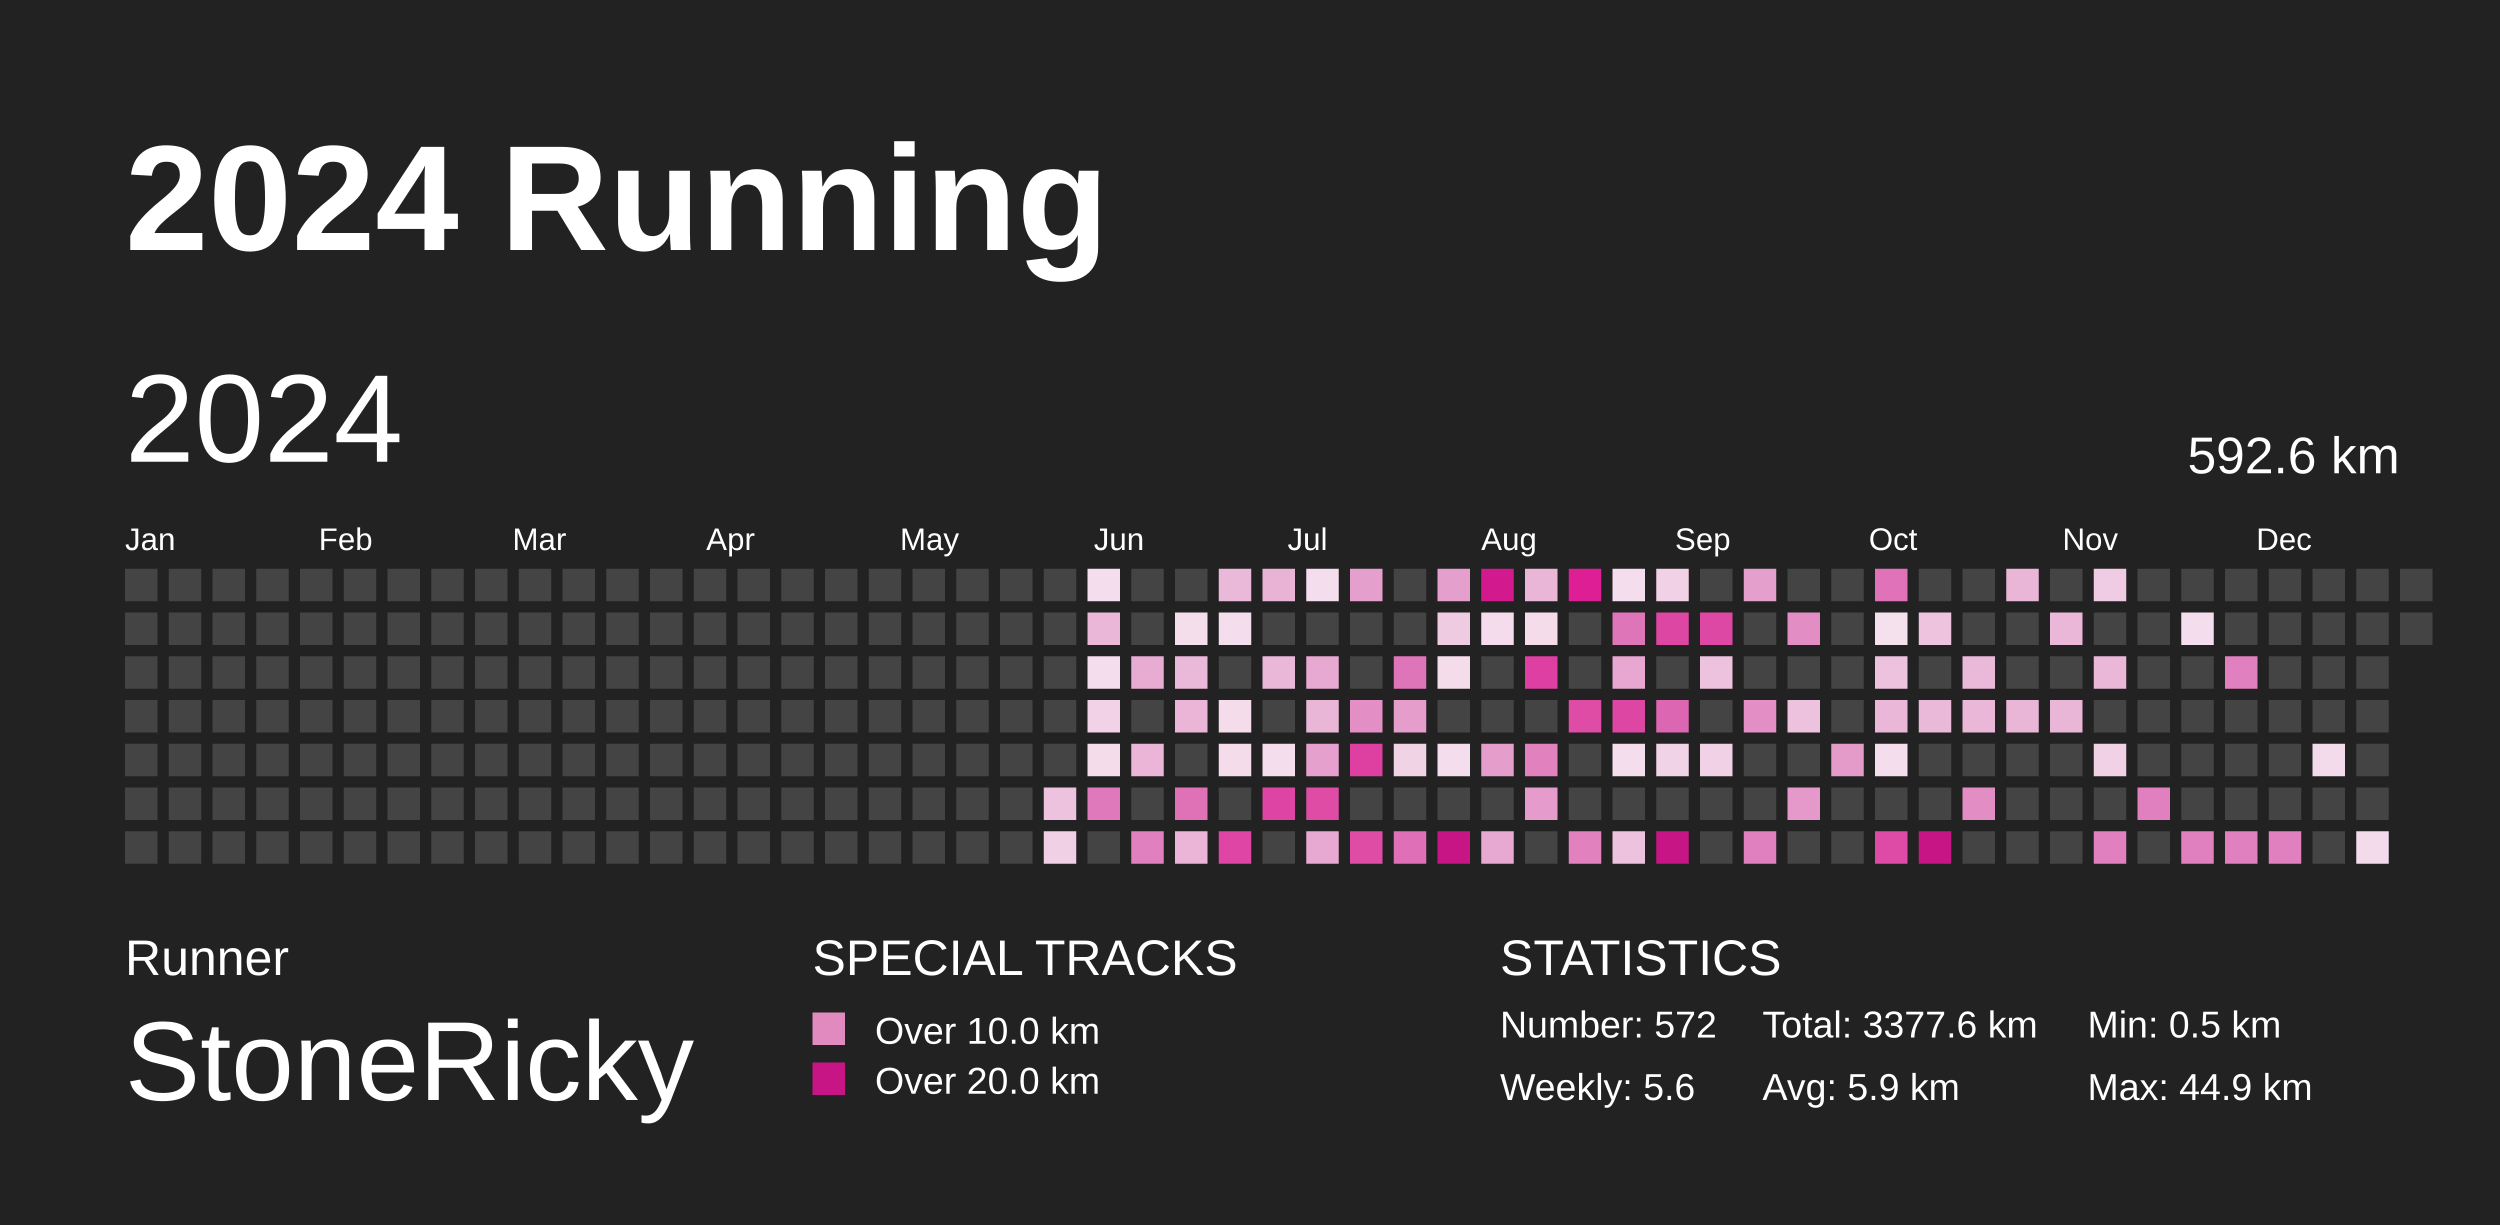
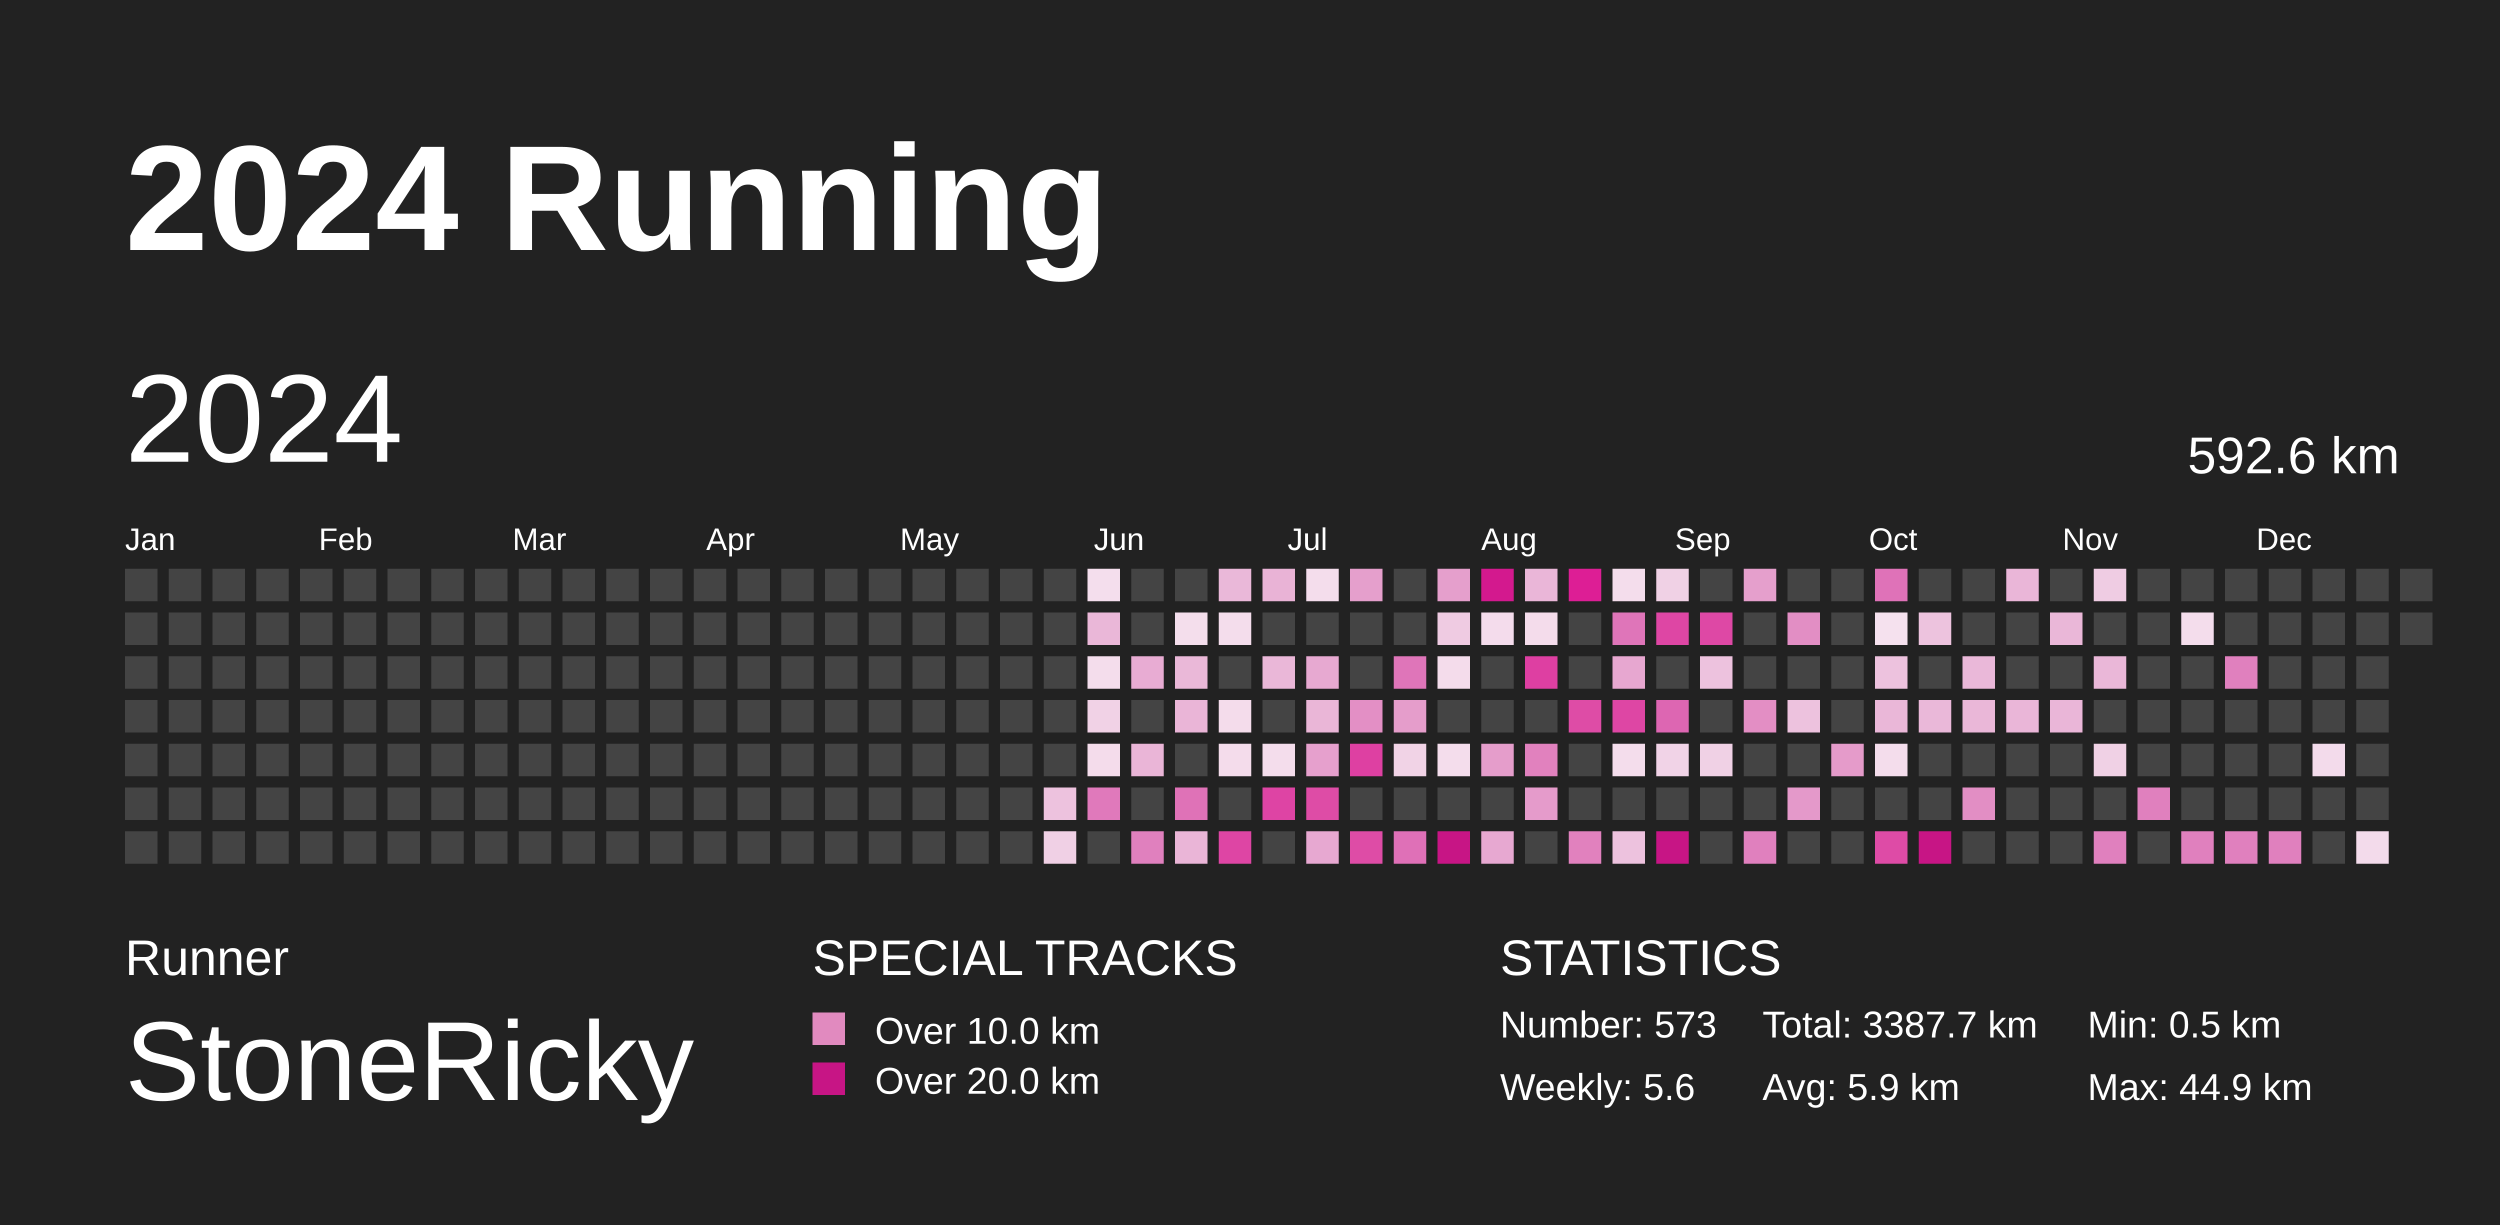
<svg xmlns="http://www.w3.org/2000/svg" baseProfile="full" height="98mm" version="1.1" viewBox="0,0,200,98" width="200mm">
  <defs />
  <rect fill="#222222" height="98" width="200" x="0" y="0" />
  <text fill="#FFFFFF" style="font-size:12px; font-family:Arial; font-weight:bold;" x="10" y="20">2024 Running</text>
  <text fill="#FFFFFF" style="font-size:4px; font-family:Arial" x="10" y="78">Runner</text>
  <text fill="#FFFFFF" style="font-size:9px; font-family:Arial" x="10" y="88">StoneRicky</text>
  <text fill="#FFFFFF" style="font-size:4px; font-family:Arial" x="65" y="78">SPECIAL TRACKS</text>
  <rect fill="#E18ABF" height="2.6" width="2.6" x="65" y="81" />
  <text fill="#FFFFFF" style="font-size:3px; font-family:Arial" x="70" y="83.5">Over 10.0 km</text>
  <rect fill="#C71585" height="2.6" width="2.6" x="65" y="85" />
  <text fill="#FFFFFF" style="font-size:3px; font-family:Arial" x="70" y="87.5">Over 20.0 km</text>
  <text fill="#FFFFFF" style="font-size:4px; font-family:Arial" x="120" y="78">STATISTICS</text>
-   <text fill="#FFFFFF" style="font-size:3px; font-family:Arial" x="120" y="83">Number: 572</text>
+   <text fill="#FFFFFF" style="font-size:3px; font-family:Arial" x="120" y="83">Number: 573</text>
  <text fill="#FFFFFF" style="font-size:3px; font-family:Arial" x="120" y="88">Weekly: 5.6</text>
-   <text fill="#FFFFFF" style="font-size:3px; font-family:Arial" x="141" y="83">Total: 3377.6 km</text>
+   <text fill="#FFFFFF" style="font-size:3px; font-family:Arial" x="141" y="83">Total: 3387.7 km</text>
  <text fill="#FFFFFF" style="font-size:3px; font-family:Arial" x="141" y="88">Avg: 5.9 km</text>
  <text fill="#FFFFFF" style="font-size:3px; font-family:Arial" x="167" y="83">Min: 0.5 km</text>
  <text fill="#FFFFFF" style="font-size:3px; font-family:Arial" x="167" y="88">Max: 44.9 km</text>
  <text dominant-baseline="hanging" fill="#FFFFFF" style="font-size:10.0px; font-family:Arial;" x="10" y="30">2024</text>
  <text dominant-baseline="hanging" fill="#FFFFFF" style="font-size:4.125px; font-family:Arial;" x="175" y="35">592.6 km</text>
  <text fill="#FFFFFF" style="font-size:2.5px; font-family:Arial" x="10.0" y="44">Jan</text>
  <text fill="#FFFFFF" style="font-size:2.5px; font-family:Arial" x="25.5" y="44">Feb</text>
  <text fill="#FFFFFF" style="font-size:2.5px; font-family:Arial" x="41.0" y="44">Mar</text>
  <text fill="#FFFFFF" style="font-size:2.5px; font-family:Arial" x="56.5" y="44">Apr</text>
  <text fill="#FFFFFF" style="font-size:2.5px; font-family:Arial" x="72.0" y="44">May</text>
  <text fill="#FFFFFF" style="font-size:2.5px; font-family:Arial" x="87.5" y="44">Jun</text>
  <text fill="#FFFFFF" style="font-size:2.5px; font-family:Arial" x="103.0" y="44">Jul</text>
  <text fill="#FFFFFF" style="font-size:2.5px; font-family:Arial" x="118.5" y="44">Aug</text>
  <text fill="#FFFFFF" style="font-size:2.5px; font-family:Arial" x="134.0" y="44">Sep</text>
  <text fill="#FFFFFF" style="font-size:2.5px; font-family:Arial" x="149.5" y="44">Oct</text>
  <text fill="#FFFFFF" style="font-size:2.5px; font-family:Arial" x="165.0" y="44">Nov</text>
  <text fill="#FFFFFF" style="font-size:2.5px; font-family:Arial" x="180.5" y="44">Dec</text>
  <rect fill="#444444" height="2.6" width="2.6" x="10.0" y="45.5" />
  <rect fill="#444444" height="2.6" width="2.6" x="10.0" y="49.0" />
  <rect fill="#444444" height="2.6" width="2.6" x="10.0" y="52.5" />
  <rect fill="#444444" height="2.6" width="2.6" x="10.0" y="56.0" />
  <rect fill="#444444" height="2.6" width="2.6" x="10.0" y="59.5" />
  <rect fill="#444444" height="2.6" width="2.6" x="10.0" y="63.0" />
  <rect fill="#444444" height="2.6" width="2.6" x="10.0" y="66.5" />
  <rect fill="#444444" height="2.6" width="2.6" x="13.5" y="45.5" />
  <rect fill="#444444" height="2.6" width="2.6" x="13.5" y="49.0" />
  <rect fill="#444444" height="2.6" width="2.6" x="13.5" y="52.5" />
  <rect fill="#444444" height="2.6" width="2.6" x="13.5" y="56.0" />
  <rect fill="#444444" height="2.6" width="2.6" x="13.5" y="59.5" />
  <rect fill="#444444" height="2.6" width="2.6" x="13.5" y="63.0" />
  <rect fill="#444444" height="2.6" width="2.6" x="13.5" y="66.5" />
  <rect fill="#444444" height="2.6" width="2.6" x="17.0" y="45.5" />
  <rect fill="#444444" height="2.6" width="2.6" x="17.0" y="49.0" />
  <rect fill="#444444" height="2.6" width="2.6" x="17.0" y="52.5" />
  <rect fill="#444444" height="2.6" width="2.6" x="17.0" y="56.0" />
  <rect fill="#444444" height="2.6" width="2.6" x="17.0" y="59.5" />
  <rect fill="#444444" height="2.6" width="2.6" x="17.0" y="63.0" />
  <rect fill="#444444" height="2.6" width="2.6" x="17.0" y="66.5" />
  <rect fill="#444444" height="2.6" width="2.6" x="20.5" y="45.5" />
  <rect fill="#444444" height="2.6" width="2.6" x="20.5" y="49.0" />
  <rect fill="#444444" height="2.6" width="2.6" x="20.5" y="52.5" />
  <rect fill="#444444" height="2.6" width="2.6" x="20.5" y="56.0" />
  <rect fill="#444444" height="2.6" width="2.6" x="20.5" y="59.5" />
  <rect fill="#444444" height="2.6" width="2.6" x="20.5" y="63.0" />
  <rect fill="#444444" height="2.6" width="2.6" x="20.5" y="66.5" />
  <rect fill="#444444" height="2.6" width="2.6" x="24.0" y="45.5" />
  <rect fill="#444444" height="2.6" width="2.6" x="24.0" y="49.0" />
  <rect fill="#444444" height="2.6" width="2.6" x="24.0" y="52.5" />
  <rect fill="#444444" height="2.6" width="2.6" x="24.0" y="56.0" />
  <rect fill="#444444" height="2.6" width="2.6" x="24.0" y="59.5" />
  <rect fill="#444444" height="2.6" width="2.6" x="24.0" y="63.0" />
  <rect fill="#444444" height="2.6" width="2.6" x="24.0" y="66.5" />
  <rect fill="#444444" height="2.6" width="2.6" x="27.5" y="45.5" />
  <rect fill="#444444" height="2.6" width="2.6" x="27.5" y="49.0" />
  <rect fill="#444444" height="2.6" width="2.6" x="27.5" y="52.5" />
  <rect fill="#444444" height="2.6" width="2.6" x="27.5" y="56.0" />
  <rect fill="#444444" height="2.6" width="2.6" x="27.5" y="59.5" />
  <rect fill="#444444" height="2.6" width="2.6" x="27.5" y="63.0" />
  <rect fill="#444444" height="2.6" width="2.6" x="27.5" y="66.5" />
  <rect fill="#444444" height="2.6" width="2.6" x="31.0" y="45.5" />
  <rect fill="#444444" height="2.6" width="2.6" x="31.0" y="49.0" />
  <rect fill="#444444" height="2.6" width="2.6" x="31.0" y="52.5" />
  <rect fill="#444444" height="2.6" width="2.6" x="31.0" y="56.0" />
  <rect fill="#444444" height="2.6" width="2.6" x="31.0" y="59.5" />
  <rect fill="#444444" height="2.6" width="2.6" x="31.0" y="63.0" />
  <rect fill="#444444" height="2.6" width="2.6" x="31.0" y="66.5" />
  <rect fill="#444444" height="2.6" width="2.6" x="34.5" y="45.5" />
  <rect fill="#444444" height="2.6" width="2.6" x="34.5" y="49.0" />
  <rect fill="#444444" height="2.6" width="2.6" x="34.5" y="52.5" />
  <rect fill="#444444" height="2.6" width="2.6" x="34.5" y="56.0" />
  <rect fill="#444444" height="2.6" width="2.6" x="34.5" y="59.5" />
  <rect fill="#444444" height="2.6" width="2.6" x="34.5" y="63.0" />
  <rect fill="#444444" height="2.6" width="2.6" x="34.5" y="66.5" />
  <rect fill="#444444" height="2.6" width="2.6" x="38.0" y="45.5" />
  <rect fill="#444444" height="2.6" width="2.6" x="38.0" y="49.0" />
  <rect fill="#444444" height="2.6" width="2.6" x="38.0" y="52.5" />
  <rect fill="#444444" height="2.6" width="2.6" x="38.0" y="56.0" />
  <rect fill="#444444" height="2.6" width="2.6" x="38.0" y="59.5" />
  <rect fill="#444444" height="2.6" width="2.6" x="38.0" y="63.0" />
  <rect fill="#444444" height="2.6" width="2.6" x="38.0" y="66.5" />
  <rect fill="#444444" height="2.6" width="2.6" x="41.5" y="45.5" />
  <rect fill="#444444" height="2.6" width="2.6" x="41.5" y="49.0" />
  <rect fill="#444444" height="2.6" width="2.6" x="41.5" y="52.5" />
  <rect fill="#444444" height="2.6" width="2.6" x="41.5" y="56.0" />
  <rect fill="#444444" height="2.6" width="2.6" x="41.5" y="59.5" />
  <rect fill="#444444" height="2.6" width="2.6" x="41.5" y="63.0" />
  <rect fill="#444444" height="2.6" width="2.6" x="41.5" y="66.5" />
  <rect fill="#444444" height="2.6" width="2.6" x="45.0" y="45.5" />
  <rect fill="#444444" height="2.6" width="2.6" x="45.0" y="49.0" />
  <rect fill="#444444" height="2.6" width="2.6" x="45.0" y="52.5" />
  <rect fill="#444444" height="2.6" width="2.6" x="45.0" y="56.0" />
  <rect fill="#444444" height="2.6" width="2.6" x="45.0" y="59.5" />
  <rect fill="#444444" height="2.6" width="2.6" x="45.0" y="63.0" />
  <rect fill="#444444" height="2.6" width="2.6" x="45.0" y="66.5" />
  <rect fill="#444444" height="2.6" width="2.6" x="48.5" y="45.5" />
  <rect fill="#444444" height="2.6" width="2.6" x="48.5" y="49.0" />
  <rect fill="#444444" height="2.6" width="2.6" x="48.5" y="52.5" />
  <rect fill="#444444" height="2.6" width="2.6" x="48.5" y="56.0" />
  <rect fill="#444444" height="2.6" width="2.6" x="48.5" y="59.5" />
  <rect fill="#444444" height="2.6" width="2.6" x="48.5" y="63.0" />
  <rect fill="#444444" height="2.6" width="2.6" x="48.5" y="66.5" />
  <rect fill="#444444" height="2.6" width="2.6" x="52.0" y="45.5" />
  <rect fill="#444444" height="2.6" width="2.6" x="52.0" y="49.0" />
  <rect fill="#444444" height="2.6" width="2.6" x="52.0" y="52.5" />
  <rect fill="#444444" height="2.6" width="2.6" x="52.0" y="56.0" />
  <rect fill="#444444" height="2.6" width="2.6" x="52.0" y="59.5" />
  <rect fill="#444444" height="2.6" width="2.6" x="52.0" y="63.0" />
  <rect fill="#444444" height="2.6" width="2.6" x="52.0" y="66.5" />
  <rect fill="#444444" height="2.6" width="2.6" x="55.5" y="45.5" />
  <rect fill="#444444" height="2.6" width="2.6" x="55.5" y="49.0" />
  <rect fill="#444444" height="2.6" width="2.6" x="55.5" y="52.5" />
  <rect fill="#444444" height="2.6" width="2.6" x="55.5" y="56.0" />
  <rect fill="#444444" height="2.6" width="2.6" x="55.5" y="59.5" />
  <rect fill="#444444" height="2.6" width="2.6" x="55.5" y="63.0" />
  <rect fill="#444444" height="2.6" width="2.6" x="55.5" y="66.5" />
  <rect fill="#444444" height="2.6" width="2.6" x="59.0" y="45.5" />
  <rect fill="#444444" height="2.6" width="2.6" x="59.0" y="49.0" />
  <rect fill="#444444" height="2.6" width="2.6" x="59.0" y="52.5" />
  <rect fill="#444444" height="2.6" width="2.6" x="59.0" y="56.0" />
  <rect fill="#444444" height="2.6" width="2.6" x="59.0" y="59.5" />
  <rect fill="#444444" height="2.6" width="2.6" x="59.0" y="63.0" />
  <rect fill="#444444" height="2.6" width="2.6" x="59.0" y="66.5" />
  <rect fill="#444444" height="2.6" width="2.6" x="62.5" y="45.5" />
  <rect fill="#444444" height="2.6" width="2.6" x="62.5" y="49.0" />
  <rect fill="#444444" height="2.6" width="2.6" x="62.5" y="52.5" />
  <rect fill="#444444" height="2.6" width="2.6" x="62.5" y="56.0" />
  <rect fill="#444444" height="2.6" width="2.6" x="62.5" y="59.5" />
  <rect fill="#444444" height="2.6" width="2.6" x="62.5" y="63.0" />
  <rect fill="#444444" height="2.6" width="2.6" x="62.5" y="66.5" />
  <rect fill="#444444" height="2.6" width="2.6" x="66.0" y="45.5" />
  <rect fill="#444444" height="2.6" width="2.6" x="66.0" y="49.0" />
  <rect fill="#444444" height="2.6" width="2.6" x="66.0" y="52.5" />
  <rect fill="#444444" height="2.6" width="2.6" x="66.0" y="56.0" />
  <rect fill="#444444" height="2.6" width="2.6" x="66.0" y="59.5" />
  <rect fill="#444444" height="2.6" width="2.6" x="66.0" y="63.0" />
  <rect fill="#444444" height="2.6" width="2.6" x="66.0" y="66.5" />
  <rect fill="#444444" height="2.6" width="2.6" x="69.5" y="45.5" />
  <rect fill="#444444" height="2.6" width="2.6" x="69.5" y="49.0" />
  <rect fill="#444444" height="2.6" width="2.6" x="69.5" y="52.5" />
  <rect fill="#444444" height="2.6" width="2.6" x="69.5" y="56.0" />
  <rect fill="#444444" height="2.6" width="2.6" x="69.5" y="59.5" />
  <rect fill="#444444" height="2.6" width="2.6" x="69.5" y="63.0" />
  <rect fill="#444444" height="2.6" width="2.6" x="69.5" y="66.5" />
  <rect fill="#444444" height="2.6" width="2.6" x="73.0" y="45.5" />
  <rect fill="#444444" height="2.6" width="2.6" x="73.0" y="49.0" />
  <rect fill="#444444" height="2.6" width="2.6" x="73.0" y="52.5" />
  <rect fill="#444444" height="2.6" width="2.6" x="73.0" y="56.0" />
  <rect fill="#444444" height="2.6" width="2.6" x="73.0" y="59.5" />
  <rect fill="#444444" height="2.6" width="2.6" x="73.0" y="63.0" />
  <rect fill="#444444" height="2.6" width="2.6" x="73.0" y="66.5" />
  <rect fill="#444444" height="2.6" width="2.6" x="76.5" y="45.5" />
  <rect fill="#444444" height="2.6" width="2.6" x="76.5" y="49.0" />
  <rect fill="#444444" height="2.6" width="2.6" x="76.5" y="52.5" />
  <rect fill="#444444" height="2.6" width="2.6" x="76.5" y="56.0" />
  <rect fill="#444444" height="2.6" width="2.6" x="76.5" y="59.5" />
  <rect fill="#444444" height="2.6" width="2.6" x="76.5" y="63.0" />
  <rect fill="#444444" height="2.6" width="2.6" x="76.5" y="66.5" />
  <rect fill="#444444" height="2.6" width="2.6" x="80.0" y="45.5" />
  <rect fill="#444444" height="2.6" width="2.6" x="80.0" y="49.0" />
  <rect fill="#444444" height="2.6" width="2.6" x="80.0" y="52.5" />
  <rect fill="#444444" height="2.6" width="2.6" x="80.0" y="56.0" />
  <rect fill="#444444" height="2.6" width="2.6" x="80.0" y="59.5" />
  <rect fill="#444444" height="2.6" width="2.6" x="80.0" y="63.0" />
  <rect fill="#444444" height="2.6" width="2.6" x="80.0" y="66.5" />
  <rect fill="#444444" height="2.6" width="2.6" x="83.5" y="45.5" />
  <rect fill="#444444" height="2.6" width="2.6" x="83.5" y="49.0" />
  <rect fill="#444444" height="2.6" width="2.6" x="83.5" y="52.5" />
  <rect fill="#444444" height="2.6" width="2.6" x="83.5" y="56.0" />
  <rect fill="#444444" height="2.6" width="2.6" x="83.5" y="59.5" />
  <rect fill="#edc2de" height="2.6" width="2.6" x="83.5" y="63.0" />
  <rect fill="#f0d0e5" height="2.6" width="2.6" x="83.5" y="66.5" />
  <rect fill="#f4deed" height="2.6" width="2.6" x="87.0" y="45.5" />
  <rect fill="#eab7d8" height="2.6" width="2.6" x="87.0" y="49.0" />
  <rect fill="#f4ddec" height="2.6" width="2.6" x="87.0" y="52.5" />
  <rect fill="#f1d2e6" height="2.6" width="2.6" x="87.0" y="56.0" />
  <rect fill="#f4dceb" height="2.6" width="2.6" x="87.0" y="59.5" />
  <rect fill="#e079bb" height="2.6" width="2.6" x="87.0" y="63.0" />
  <rect fill="#444444" height="2.6" width="2.6" x="87.0" y="66.5" />
  <rect fill="#444444" height="2.6" width="2.6" x="90.5" y="45.5" />
  <rect fill="#444444" height="2.6" width="2.6" x="90.5" y="49.0" />
  <rect fill="#e8acd3" height="2.6" width="2.6" x="90.5" y="52.5" />
  <rect fill="#444444" height="2.6" width="2.6" x="90.5" y="56.0" />
  <rect fill="#eab5d7" height="2.6" width="2.6" x="90.5" y="59.5" />
  <rect fill="#444444" height="2.6" width="2.6" x="90.5" y="63.0" />
  <rect fill="#e080be" height="2.6" width="2.6" x="90.5" y="66.5" />
  <rect fill="#444444" height="2.6" width="2.6" x="94.0" y="45.5" />
  <rect fill="#f4deec" height="2.6" width="2.6" x="94.0" y="49.0" />
  <rect fill="#eab8d8" height="2.6" width="2.6" x="94.0" y="52.5" />
  <rect fill="#eab5d7" height="2.6" width="2.6" x="94.0" y="56.0" />
  <rect fill="#444444" height="2.6" width="2.6" x="94.0" y="59.5" />
  <rect fill="#df72b7" height="2.6" width="2.6" x="94.0" y="63.0" />
  <rect fill="#eab5d7" height="2.6" width="2.6" x="94.0" y="66.5" />
  <rect fill="#eab8d9" height="2.6" width="2.6" x="97.5" y="45.5" />
  <rect fill="#f4ddec" height="2.6" width="2.6" x="97.5" y="49.0" />
  <rect fill="#444444" height="2.6" width="2.6" x="97.5" y="52.5" />
  <rect fill="#f4dceb" height="2.6" width="2.6" x="97.5" y="56.0" />
  <rect fill="#f4dceb" height="2.6" width="2.6" x="97.5" y="59.5" />
  <rect fill="#444444" height="2.6" width="2.6" x="97.5" y="63.0" />
  <rect fill="#de45a4" height="2.6" width="2.6" x="97.5" y="66.5" />
  <rect fill="#e9b3d6" height="2.6" width="2.6" x="101.0" y="45.5" />
  <rect fill="#444444" height="2.6" width="2.6" x="101.0" y="49.0" />
  <rect fill="#eab7d8" height="2.6" width="2.6" x="101.0" y="52.5" />
  <rect fill="#444444" height="2.6" width="2.6" x="101.0" y="56.0" />
  <rect fill="#f4ddec" height="2.6" width="2.6" x="101.0" y="59.5" />
  <rect fill="#de44a4" height="2.6" width="2.6" x="101.0" y="63.0" />
  <rect fill="#444444" height="2.6" width="2.6" x="101.0" y="66.5" />
  <rect fill="#f4ddec" height="2.6" width="2.6" x="104.5" y="45.5" />
  <rect fill="#444444" height="2.6" width="2.6" x="104.5" y="49.0" />
  <rect fill="#e7a9d1" height="2.6" width="2.6" x="104.5" y="52.5" />
  <rect fill="#eab6d7" height="2.6" width="2.6" x="104.5" y="56.0" />
  <rect fill="#e6a0cd" height="2.6" width="2.6" x="104.5" y="59.5" />
  <rect fill="#de4ca6" height="2.6" width="2.6" x="104.5" y="63.0" />
  <rect fill="#e7a8d1" height="2.6" width="2.6" x="104.5" y="66.5" />
  <rect fill="#e59fcc" height="2.6" width="2.6" x="108.0" y="45.5" />
  <rect fill="#444444" height="2.6" width="2.6" x="108.0" y="49.0" />
  <rect fill="#444444" height="2.6" width="2.6" x="108.0" y="52.5" />
  <rect fill="#e38fc5" height="2.6" width="2.6" x="108.0" y="56.0" />
  <rect fill="#de40a2" height="2.6" width="2.6" x="108.0" y="59.5" />
  <rect fill="#444444" height="2.6" width="2.6" x="108.0" y="63.0" />
  <rect fill="#de4ca6" height="2.6" width="2.6" x="108.0" y="66.5" />
  <rect fill="#444444" height="2.6" width="2.6" x="111.5" y="45.5" />
  <rect fill="#444444" height="2.6" width="2.6" x="111.5" y="49.0" />
  <rect fill="#df75b9" height="2.6" width="2.6" x="111.5" y="52.5" />
  <rect fill="#e59dcb" height="2.6" width="2.6" x="111.5" y="56.0" />
  <rect fill="#f1d3e6" height="2.6" width="2.6" x="111.5" y="59.5" />
  <rect fill="#444444" height="2.6" width="2.6" x="111.5" y="63.0" />
  <rect fill="#df70b7" height="2.6" width="2.6" x="111.5" y="66.5" />
  <rect fill="#e59fcc" height="2.6" width="2.6" x="115.0" y="45.5" />
  <rect fill="#efcbe2" height="2.6" width="2.6" x="115.0" y="49.0" />
  <rect fill="#f4dceb" height="2.6" width="2.6" x="115.0" y="52.5" />
  <rect fill="#444444" height="2.6" width="2.6" x="115.0" y="56.0" />
  <rect fill="#f4ddec" height="2.6" width="2.6" x="115.0" y="59.5" />
  <rect fill="#444444" height="2.6" width="2.6" x="115.0" y="63.0" />
  <rect fill="#C71585" height="2.6" width="2.6" x="115.0" y="66.5" />
  <rect fill="#d3198e" height="2.6" width="2.6" x="118.5" y="45.5" />
  <rect fill="#f4dcec" height="2.6" width="2.6" x="118.5" y="49.0" />
  <rect fill="#444444" height="2.6" width="2.6" x="118.5" y="52.5" />
  <rect fill="#444444" height="2.6" width="2.6" x="118.5" y="56.0" />
  <rect fill="#e59dcb" height="2.6" width="2.6" x="118.5" y="59.5" />
  <rect fill="#444444" height="2.6" width="2.6" x="118.5" y="63.0" />
  <rect fill="#e7a8d1" height="2.6" width="2.6" x="118.5" y="66.5" />
  <rect fill="#eab6d8" height="2.6" width="2.6" x="122.0" y="45.5" />
  <rect fill="#f4dceb" height="2.6" width="2.6" x="122.0" y="49.0" />
  <rect fill="#de3fa2" height="2.6" width="2.6" x="122.0" y="52.5" />
  <rect fill="#444444" height="2.6" width="2.6" x="122.0" y="56.0" />
  <rect fill="#e181be" height="2.6" width="2.6" x="122.0" y="59.5" />
  <rect fill="#e59bcb" height="2.6" width="2.6" x="122.0" y="63.0" />
  <rect fill="#444444" height="2.6" width="2.6" x="122.0" y="66.5" />
  <rect fill="#dd1e95" height="2.6" width="2.6" x="125.5" y="45.5" />
  <rect fill="#444444" height="2.6" width="2.6" x="125.5" y="49.0" />
  <rect fill="#444444" height="2.6" width="2.6" x="125.5" y="52.5" />
  <rect fill="#de4ca6" height="2.6" width="2.6" x="125.5" y="56.0" />
  <rect fill="#444444" height="2.6" width="2.6" x="125.5" y="59.5" />
  <rect fill="#444444" height="2.6" width="2.6" x="125.5" y="63.0" />
  <rect fill="#e181be" height="2.6" width="2.6" x="125.5" y="66.5" />
  <rect fill="#f4ddec" height="2.6" width="2.6" x="129.0" y="45.5" />
  <rect fill="#df75b9" height="2.6" width="2.6" x="129.0" y="49.0" />
  <rect fill="#e7a7d0" height="2.6" width="2.6" x="129.0" y="52.5" />
  <rect fill="#de46a4" height="2.6" width="2.6" x="129.0" y="56.0" />
  <rect fill="#f4ddec" height="2.6" width="2.6" x="129.0" y="59.5" />
  <rect fill="#444444" height="2.6" width="2.6" x="129.0" y="63.0" />
  <rect fill="#edc2de" height="2.6" width="2.6" x="129.0" y="66.5" />
  <rect fill="#f0d1e5" height="2.6" width="2.6" x="132.5" y="45.5" />
  <rect fill="#de46a4" height="2.6" width="2.6" x="132.5" y="49.0" />
  <rect fill="#444444" height="2.6" width="2.6" x="132.5" y="52.5" />
  <rect fill="#dd66b2" height="2.6" width="2.6" x="132.5" y="56.0" />
  <rect fill="#f1d3e7" height="2.6" width="2.6" x="132.5" y="59.5" />
  <rect fill="#444444" height="2.6" width="2.6" x="132.5" y="63.0" />
  <rect fill="#C71585" height="2.6" width="2.6" x="132.5" y="66.5" />
  <rect fill="#444444" height="2.6" width="2.6" x="136.0" y="45.5" />
  <rect fill="#de48a5" height="2.6" width="2.6" x="136.0" y="49.0" />
  <rect fill="#edc2de" height="2.6" width="2.6" x="136.0" y="52.5" />
  <rect fill="#444444" height="2.6" width="2.6" x="136.0" y="56.0" />
  <rect fill="#f0d1e5" height="2.6" width="2.6" x="136.0" y="59.5" />
  <rect fill="#444444" height="2.6" width="2.6" x="136.0" y="63.0" />
  <rect fill="#444444" height="2.6" width="2.6" x="136.0" y="66.5" />
  <rect fill="#e59fcc" height="2.6" width="2.6" x="139.5" y="45.5" />
  <rect fill="#444444" height="2.6" width="2.6" x="139.5" y="49.0" />
  <rect fill="#444444" height="2.6" width="2.6" x="139.5" y="52.5" />
  <rect fill="#e38ec4" height="2.6" width="2.6" x="139.5" y="56.0" />
  <rect fill="#444444" height="2.6" width="2.6" x="139.5" y="59.5" />
  <rect fill="#444444" height="2.6" width="2.6" x="139.5" y="63.0" />
  <rect fill="#e080be" height="2.6" width="2.6" x="139.5" y="66.5" />
  <rect fill="#444444" height="2.6" width="2.6" x="143.0" y="45.5" />
  <rect fill="#e28ec4" height="2.6" width="2.6" x="143.0" y="49.0" />
  <rect fill="#444444" height="2.6" width="2.6" x="143.0" y="52.5" />
  <rect fill="#edc2de" height="2.6" width="2.6" x="143.0" y="56.0" />
  <rect fill="#444444" height="2.6" width="2.6" x="143.0" y="59.5" />
  <rect fill="#e499ca" height="2.6" width="2.6" x="143.0" y="63.0" />
  <rect fill="#444444" height="2.6" width="2.6" x="143.0" y="66.5" />
  <rect fill="#444444" height="2.6" width="2.6" x="146.5" y="45.5" />
  <rect fill="#444444" height="2.6" width="2.6" x="146.5" y="49.0" />
  <rect fill="#444444" height="2.6" width="2.6" x="146.5" y="52.5" />
  <rect fill="#444444" height="2.6" width="2.6" x="146.5" y="56.0" />
  <rect fill="#e59bca" height="2.6" width="2.6" x="146.5" y="59.5" />
  <rect fill="#444444" height="2.6" width="2.6" x="146.5" y="63.0" />
  <rect fill="#444444" height="2.6" width="2.6" x="146.5" y="66.5" />
  <rect fill="#df72b8" height="2.6" width="2.6" x="150.0" y="45.5" />
  <rect fill="#f5e1ee" height="2.6" width="2.6" x="150.0" y="49.0" />
  <rect fill="#edc2de" height="2.6" width="2.6" x="150.0" y="52.5" />
  <rect fill="#eab7d8" height="2.6" width="2.6" x="150.0" y="56.0" />
  <rect fill="#f4ddec" height="2.6" width="2.6" x="150.0" y="59.5" />
  <rect fill="#444444" height="2.6" width="2.6" x="150.0" y="63.0" />
  <rect fill="#de4ba6" height="2.6" width="2.6" x="150.0" y="66.5" />
  <rect fill="#444444" height="2.6" width="2.6" x="153.5" y="45.5" />
  <rect fill="#edc3de" height="2.6" width="2.6" x="153.5" y="49.0" />
  <rect fill="#444444" height="2.6" width="2.6" x="153.5" y="52.5" />
  <rect fill="#eab8d9" height="2.6" width="2.6" x="153.5" y="56.0" />
  <rect fill="#444444" height="2.6" width="2.6" x="153.5" y="59.5" />
  <rect fill="#444444" height="2.6" width="2.6" x="153.5" y="63.0" />
  <rect fill="#C71585" height="2.6" width="2.6" x="153.5" y="66.5" />
  <rect fill="#444444" height="2.6" width="2.6" x="157.0" y="45.5" />
  <rect fill="#444444" height="2.6" width="2.6" x="157.0" y="49.0" />
  <rect fill="#eab8d9" height="2.6" width="2.6" x="157.0" y="52.5" />
  <rect fill="#eab7d8" height="2.6" width="2.6" x="157.0" y="56.0" />
  <rect fill="#444444" height="2.6" width="2.6" x="157.0" y="59.5" />
  <rect fill="#e28ec4" height="2.6" width="2.6" x="157.0" y="63.0" />
  <rect fill="#444444" height="2.6" width="2.6" x="157.0" y="66.5" />
  <rect fill="#eab6d8" height="2.6" width="2.6" x="160.5" y="45.5" />
  <rect fill="#444444" height="2.6" width="2.6" x="160.5" y="49.0" />
  <rect fill="#444444" height="2.6" width="2.6" x="160.5" y="52.5" />
  <rect fill="#eab6d8" height="2.6" width="2.6" x="160.5" y="56.0" />
  <rect fill="#444444" height="2.6" width="2.6" x="160.5" y="59.5" />
  <rect fill="#444444" height="2.6" width="2.6" x="160.5" y="63.0" />
  <rect fill="#444444" height="2.6" width="2.6" x="160.5" y="66.5" />
  <rect fill="#444444" height="2.6" width="2.6" x="164.0" y="45.5" />
  <rect fill="#eab7d8" height="2.6" width="2.6" x="164.0" y="49.0" />
  <rect fill="#444444" height="2.6" width="2.6" x="164.0" y="52.5" />
  <rect fill="#eab6d8" height="2.6" width="2.6" x="164.0" y="56.0" />
  <rect fill="#444444" height="2.6" width="2.6" x="164.0" y="59.5" />
  <rect fill="#444444" height="2.6" width="2.6" x="164.0" y="63.0" />
  <rect fill="#444444" height="2.6" width="2.6" x="164.0" y="66.5" />
  <rect fill="#efcce3" height="2.6" width="2.6" x="167.5" y="45.5" />
  <rect fill="#444444" height="2.6" width="2.6" x="167.5" y="49.0" />
  <rect fill="#eab7d8" height="2.6" width="2.6" x="167.5" y="52.5" />
  <rect fill="#444444" height="2.6" width="2.6" x="167.5" y="56.0" />
  <rect fill="#f0d1e5" height="2.6" width="2.6" x="167.5" y="59.5" />
  <rect fill="#444444" height="2.6" width="2.6" x="167.5" y="63.0" />
  <rect fill="#e080be" height="2.6" width="2.6" x="167.5" y="66.5" />
  <rect fill="#444444" height="2.6" width="2.6" x="171.0" y="45.5" />
  <rect fill="#444444" height="2.6" width="2.6" x="171.0" y="49.0" />
  <rect fill="#444444" height="2.6" width="2.6" x="171.0" y="52.5" />
  <rect fill="#444444" height="2.6" width="2.6" x="171.0" y="56.0" />
  <rect fill="#444444" height="2.6" width="2.6" x="171.0" y="59.5" />
  <rect fill="#e080be" height="2.6" width="2.6" x="171.0" y="63.0" />
  <rect fill="#444444" height="2.6" width="2.6" x="171.0" y="66.5" />
  <rect fill="#444444" height="2.6" width="2.6" x="174.5" y="45.5" />
  <rect fill="#f4ddec" height="2.6" width="2.6" x="174.5" y="49.0" />
  <rect fill="#444444" height="2.6" width="2.6" x="174.5" y="52.5" />
  <rect fill="#444444" height="2.6" width="2.6" x="174.5" y="56.0" />
  <rect fill="#444444" height="2.6" width="2.6" x="174.5" y="59.5" />
  <rect fill="#444444" height="2.6" width="2.6" x="174.5" y="63.0" />
  <rect fill="#e080be" height="2.6" width="2.6" x="174.5" y="66.5" />
  <rect fill="#444444" height="2.6" width="2.6" x="178.0" y="45.5" />
  <rect fill="#444444" height="2.6" width="2.6" x="178.0" y="49.0" />
  <rect fill="#e080be" height="2.6" width="2.6" x="178.0" y="52.5" />
  <rect fill="#444444" height="2.6" width="2.6" x="178.0" y="56.0" />
  <rect fill="#444444" height="2.6" width="2.6" x="178.0" y="59.5" />
  <rect fill="#444444" height="2.6" width="2.6" x="178.0" y="63.0" />
  <rect fill="#e080be" height="2.6" width="2.6" x="178.0" y="66.5" />
  <rect fill="#444444" height="2.6" width="2.6" x="181.5" y="45.5" />
  <rect fill="#444444" height="2.6" width="2.6" x="181.5" y="49.0" />
  <rect fill="#444444" height="2.6" width="2.6" x="181.5" y="52.5" />
  <rect fill="#444444" height="2.6" width="2.6" x="181.5" y="56.0" />
  <rect fill="#444444" height="2.6" width="2.6" x="181.5" y="59.5" />
  <rect fill="#444444" height="2.6" width="2.6" x="181.5" y="63.0" />
  <rect fill="#e080be" height="2.6" width="2.6" x="181.5" y="66.5" />
  <rect fill="#444444" height="2.6" width="2.6" x="185.0" y="45.5" />
  <rect fill="#444444" height="2.6" width="2.6" x="185.0" y="49.0" />
  <rect fill="#444444" height="2.6" width="2.6" x="185.0" y="52.5" />
  <rect fill="#444444" height="2.6" width="2.6" x="185.0" y="56.0" />
  <rect fill="#f3dbeb" height="2.6" width="2.6" x="185.0" y="59.5" />
  <rect fill="#444444" height="2.6" width="2.6" x="185.0" y="63.0" />
  <rect fill="#444444" height="2.6" width="2.6" x="185.0" y="66.5" />
  <rect fill="#444444" height="2.6" width="2.6" x="188.5" y="45.5" />
  <rect fill="#444444" height="2.6" width="2.6" x="188.5" y="49.0" />
  <rect fill="#444444" height="2.6" width="2.6" x="188.5" y="52.5" />
  <rect fill="#444444" height="2.6" width="2.6" x="188.5" y="56.0" />
  <rect fill="#444444" height="2.6" width="2.6" x="188.5" y="59.5" />
  <rect fill="#444444" height="2.6" width="2.6" x="188.5" y="63.0" />
  <rect fill="#f3dbeb" height="2.6" width="2.6" x="188.5" y="66.5" />
  <rect fill="#444444" height="2.6" width="2.6" x="192.0" y="45.5" />
  <rect fill="#444444" height="2.6" width="2.6" x="192.0" y="49.0" />
</svg>
